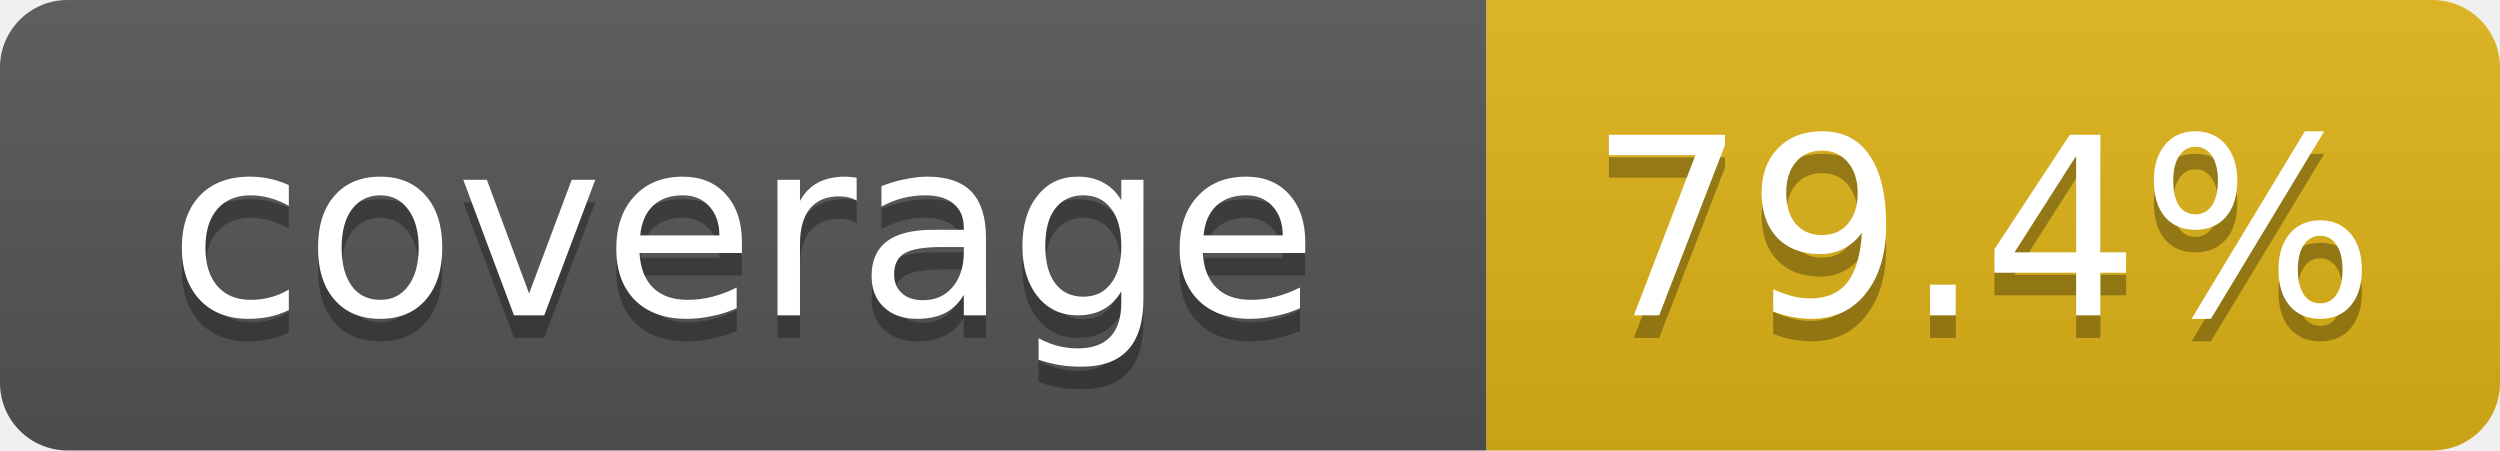
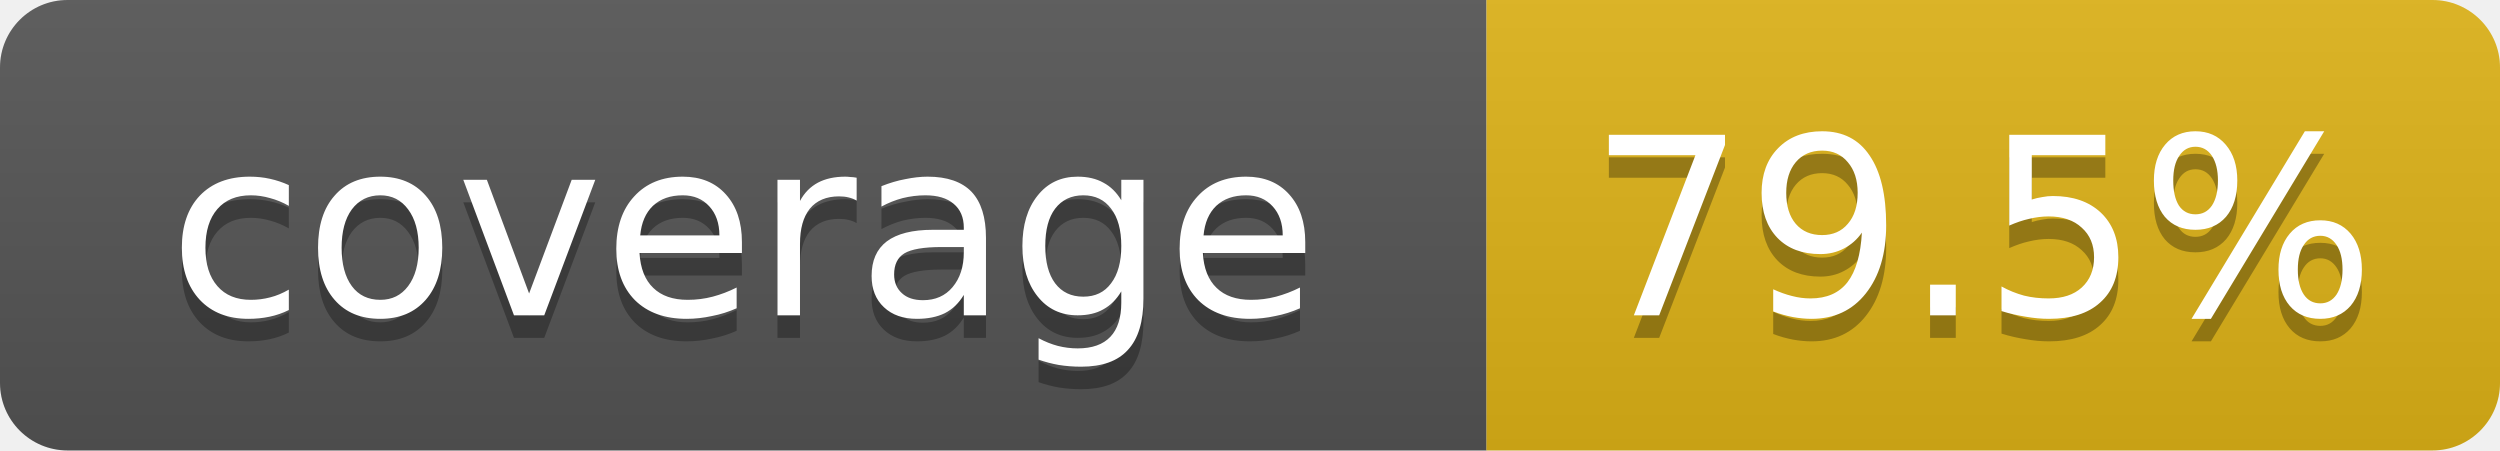
- <svg xmlns="http://www.w3.org/2000/svg" width="111" height="20" role="img" aria-label="coverage: 79.4%">
+ <svg xmlns="http://www.w3.org/2000/svg" width="111" height="20" role="img" aria-label="coverage: 79.5%">
  <linearGradient id="s" x2="0" y2="100%">
    <stop offset="0" stop-color="#bbb" stop-opacity=".1" />
    <stop offset="1" stop-opacity=".1" />
  </linearGradient>
  <clipPath id="r">
    <rect width="111" height="20" rx="3" fill="#fff" />
  </clipPath>
  <g clip-path="url(#r)">
    <rect width="66" height="20" fill="#555" />
    <rect x="66" width="45" height="20" fill="#dfb317" />
    <rect width="111" height="20" fill="url(#s)" />
  </g>
  <g fill="#fff" text-anchor="middle" font-family="Verdana,DejaVu Sans,Geneva,sans-serif" font-size="11">
    <text x="33" y="15" fill="#010101" fill-opacity=".3">coverage</text>
    <text x="33" y="14">coverage</text>
-     <text x="88" y="15" fill="#010101" fill-opacity=".3">79.4%</text>
-     <text x="88" y="14">79.4%</text>
+     <text x="88" y="15" fill="#010101" fill-opacity=".3">79.5%</text>
+     <text x="88" y="14">79.5%</text>
  </g>
</svg>
